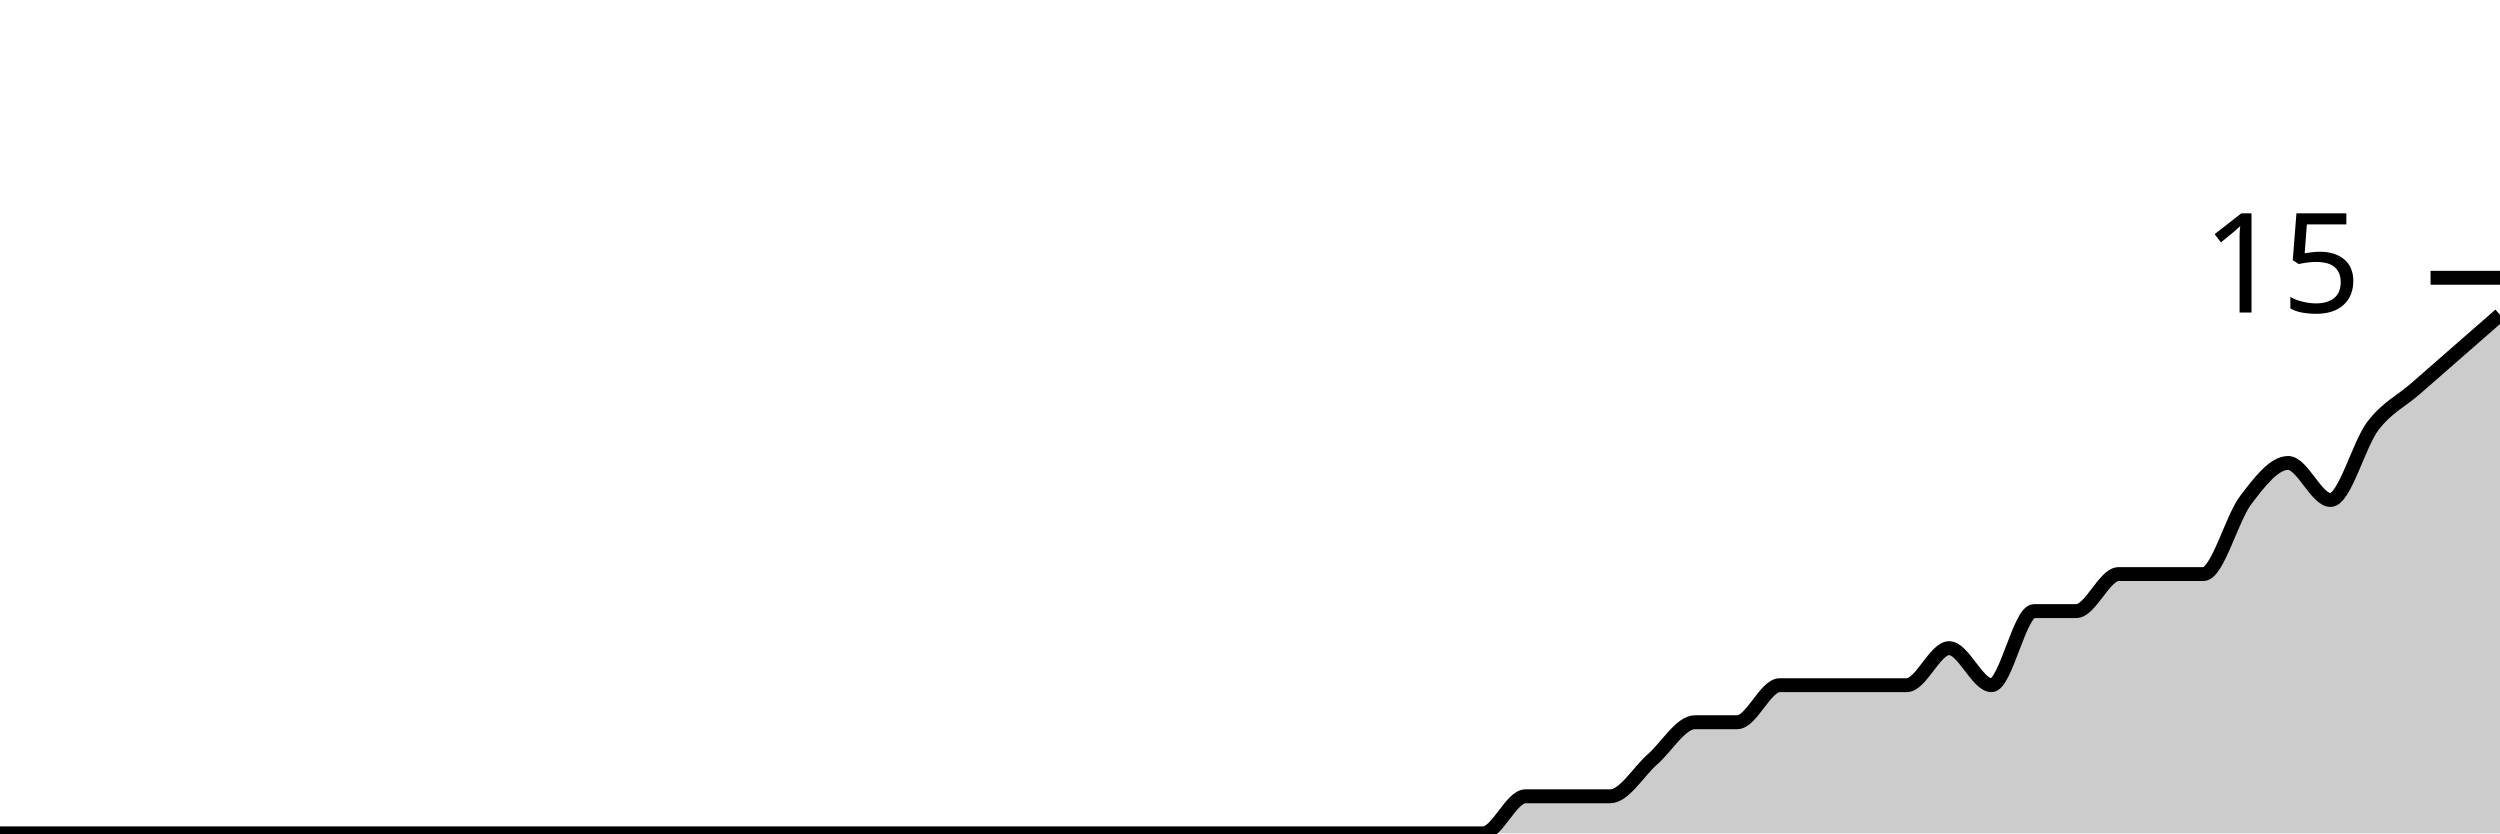
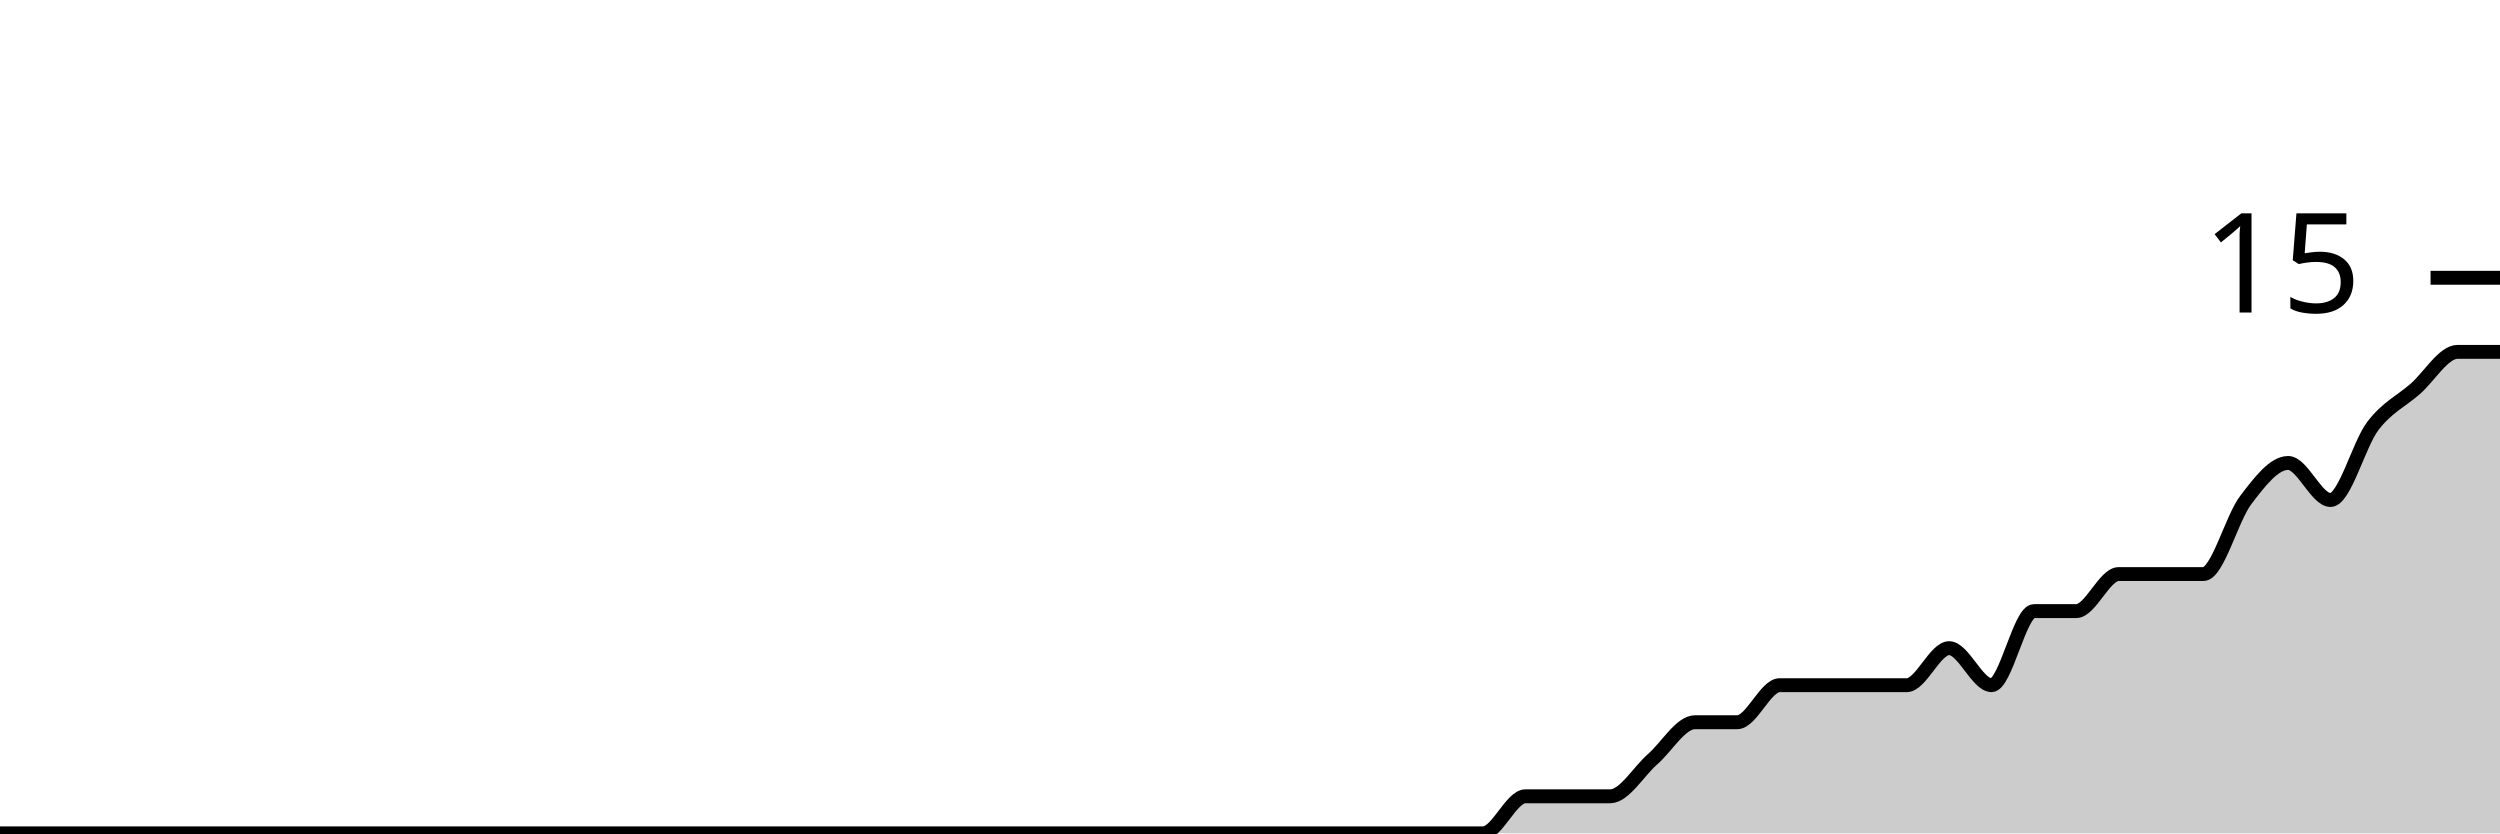
<svg xmlns="http://www.w3.org/2000/svg" viewBox="0 0 180 60">
  <g transform="translate(0,20)">
-     <path class="area" fill="rgba(0, 0, 0, 0.2)" d="M0,40C1.017,40,2.034,40,3.051,40C4.068,40,5.085,40,6.102,40C7.119,40,8.136,40,9.153,40C10.169,40,11.186,40,12.203,40C13.22,40,14.237,40,15.254,40C16.271,40,17.288,40,18.305,40C19.322,40,20.339,40,21.356,40C22.373,40,23.39,40,24.407,40C25.424,40,26.441,40,27.458,40C28.475,40,29.492,40,30.508,40C31.525,40,32.542,40,33.559,40C34.576,40,35.593,40,36.61,40C37.627,40,38.644,40,39.661,40C40.678,40,41.695,40,42.712,40C43.729,40,44.746,40,45.763,40C46.78,40,47.797,40,48.814,40C49.831,40,50.847,40,51.864,40C52.881,40,53.898,40,54.915,40C55.932,40,56.949,40,57.966,40C58.983,40,60,40,61.017,40C62.034,40,63.051,40,64.068,40C65.085,40,66.102,40,67.119,40C68.136,40,69.153,40,70.169,40C71.186,40,72.203,40,73.22,40C74.237,40,75.254,40,76.271,40C77.288,40,78.305,40,79.322,40C80.339,40,81.356,40,82.373,40C83.39,40,84.407,40,85.424,40C86.441,40,87.458,40,88.475,40C89.492,40,90.508,40,91.525,40C92.542,40,93.559,40,94.576,40C95.593,40,96.61,40,97.627,40C98.644,40,99.661,40,100.678,40C101.695,40,102.712,40,103.729,40C104.746,40,105.763,40,106.78,40C107.797,40,108.814,37.333,109.831,37.333C110.847,37.333,111.864,37.333,112.881,37.333C113.898,37.333,114.915,37.333,115.932,37.333C116.949,37.333,117.966,35.556,118.983,34.667C120,33.778,121.017,32,122.034,32C123.051,32,124.068,32,125.085,32C126.102,32,127.119,29.333,128.136,29.333C129.153,29.333,130.169,29.333,131.186,29.333C132.203,29.333,133.22,29.333,134.237,29.333C135.254,29.333,136.271,29.333,137.288,29.333C138.305,29.333,139.322,26.667,140.339,26.667C141.356,26.667,142.373,29.333,143.39,29.333C144.407,29.333,145.424,24,146.441,24C147.458,24,148.475,24,149.492,24C150.508,24,151.525,21.333,152.542,21.333C153.559,21.333,154.576,21.333,155.593,21.333C156.61,21.333,157.627,21.333,158.644,21.333C159.661,21.333,160.678,17.333,161.695,16C162.712,14.667,163.729,13.333,164.746,13.333C165.763,13.333,166.78,16,167.797,16C168.814,16,169.831,12,170.847,10.667C171.864,9.333,172.881,8.889,173.898,8C174.915,7.111,175.932,6.222,176.949,5.333C177.966,4.444,178.983,3.556,180,2.667L180,40C178.983,40,177.966,40,176.949,40C175.932,40,174.915,40,173.898,40C172.881,40,171.864,40,170.847,40C169.831,40,168.814,40,167.797,40C166.78,40,165.763,40,164.746,40C163.729,40,162.712,40,161.695,40C160.678,40,159.661,40,158.644,40C157.627,40,156.61,40,155.593,40C154.576,40,153.559,40,152.542,40C151.525,40,150.508,40,149.492,40C148.475,40,147.458,40,146.441,40C145.424,40,144.407,40,143.39,40C142.373,40,141.356,40,140.339,40C139.322,40,138.305,40,137.288,40C136.271,40,135.254,40,134.237,40C133.22,40,132.203,40,131.186,40C130.169,40,129.153,40,128.136,40C127.119,40,126.102,40,125.085,40C124.068,40,123.051,40,122.034,40C121.017,40,120,40,118.983,40C117.966,40,116.949,40,115.932,40C114.915,40,113.898,40,112.881,40C111.864,40,110.847,40,109.831,40C108.814,40,107.797,40,106.78,40C105.763,40,104.746,40,103.729,40C102.712,40,101.695,40,100.678,40C99.661,40,98.644,40,97.627,40C96.61,40,95.593,40,94.576,40C93.559,40,92.542,40,91.525,40C90.508,40,89.492,40,88.475,40C87.458,40,86.441,40,85.424,40C84.407,40,83.39,40,82.373,40C81.356,40,80.339,40,79.322,40C78.305,40,77.288,40,76.271,40C75.254,40,74.237,40,73.22,40C72.203,40,71.186,40,70.169,40C69.153,40,68.136,40,67.119,40C66.102,40,65.085,40,64.068,40C63.051,40,62.034,40,61.017,40C60,40,58.983,40,57.966,40C56.949,40,55.932,40,54.915,40C53.898,40,52.881,40,51.864,40C50.847,40,49.831,40,48.814,40C47.797,40,46.78,40,45.763,40C44.746,40,43.729,40,42.712,40C41.695,40,40.678,40,39.661,40C38.644,40,37.627,40,36.61,40C35.593,40,34.576,40,33.559,40C32.542,40,31.525,40,30.508,40C29.492,40,28.475,40,27.458,40C26.441,40,25.424,40,24.407,40C23.39,40,22.373,40,21.356,40C20.339,40,19.322,40,18.305,40C17.288,40,16.271,40,15.254,40C14.237,40,13.22,40,12.203,40C11.186,40,10.169,40,9.153,40C8.136,40,7.119,40,6.102,40C5.085,40,4.068,40,3.051,40C2.034,40,1.017,40,0,40Z" />
-     <path class="line" stroke="black" fill="none" d="M0,40C1.017,40,2.034,40,3.051,40C4.068,40,5.085,40,6.102,40C7.119,40,8.136,40,9.153,40C10.169,40,11.186,40,12.203,40C13.22,40,14.237,40,15.254,40C16.271,40,17.288,40,18.305,40C19.322,40,20.339,40,21.356,40C22.373,40,23.39,40,24.407,40C25.424,40,26.441,40,27.458,40C28.475,40,29.492,40,30.508,40C31.525,40,32.542,40,33.559,40C34.576,40,35.593,40,36.61,40C37.627,40,38.644,40,39.661,40C40.678,40,41.695,40,42.712,40C43.729,40,44.746,40,45.763,40C46.78,40,47.797,40,48.814,40C49.831,40,50.847,40,51.864,40C52.881,40,53.898,40,54.915,40C55.932,40,56.949,40,57.966,40C58.983,40,60,40,61.017,40C62.034,40,63.051,40,64.068,40C65.085,40,66.102,40,67.119,40C68.136,40,69.153,40,70.169,40C71.186,40,72.203,40,73.22,40C74.237,40,75.254,40,76.271,40C77.288,40,78.305,40,79.322,40C80.339,40,81.356,40,82.373,40C83.39,40,84.407,40,85.424,40C86.441,40,87.458,40,88.475,40C89.492,40,90.508,40,91.525,40C92.542,40,93.559,40,94.576,40C95.593,40,96.61,40,97.627,40C98.644,40,99.661,40,100.678,40C101.695,40,102.712,40,103.729,40C104.746,40,105.763,40,106.78,40C107.797,40,108.814,37.333,109.831,37.333C110.847,37.333,111.864,37.333,112.881,37.333C113.898,37.333,114.915,37.333,115.932,37.333C116.949,37.333,117.966,35.556,118.983,34.667C120,33.778,121.017,32,122.034,32C123.051,32,124.068,32,125.085,32C126.102,32,127.119,29.333,128.136,29.333C129.153,29.333,130.169,29.333,131.186,29.333C132.203,29.333,133.22,29.333,134.237,29.333C135.254,29.333,136.271,29.333,137.288,29.333C138.305,29.333,139.322,26.667,140.339,26.667C141.356,26.667,142.373,29.333,143.39,29.333C144.407,29.333,145.424,24,146.441,24C147.458,24,148.475,24,149.492,24C150.508,24,151.525,21.333,152.542,21.333C153.559,21.333,154.576,21.333,155.593,21.333C156.61,21.333,157.627,21.333,158.644,21.333C159.661,21.333,160.678,17.333,161.695,16C162.712,14.667,163.729,13.333,164.746,13.333C165.763,13.333,166.78,16,167.797,16C168.814,16,169.831,12,170.847,10.667C171.864,9.333,172.881,8.889,173.898,8C174.915,7.111,175.932,6.222,176.949,5.333C177.966,4.444,178.983,3.556,180,2.667" />
+     <path class="area" fill="rgba(0, 0, 0, 0.2)" d="M0,40C1.017,40,2.034,40,3.051,40C4.068,40,5.085,40,6.102,40C7.119,40,8.136,40,9.153,40C10.169,40,11.186,40,12.203,40C13.22,40,14.237,40,15.254,40C16.271,40,17.288,40,18.305,40C19.322,40,20.339,40,21.356,40C22.373,40,23.39,40,24.407,40C25.424,40,26.441,40,27.458,40C28.475,40,29.492,40,30.508,40C31.525,40,32.542,40,33.559,40C34.576,40,35.593,40,36.61,40C37.627,40,38.644,40,39.661,40C40.678,40,41.695,40,42.712,40C43.729,40,44.746,40,45.763,40C46.78,40,47.797,40,48.814,40C49.831,40,50.847,40,51.864,40C52.881,40,53.898,40,54.915,40C55.932,40,56.949,40,57.966,40C58.983,40,60,40,61.017,40C62.034,40,63.051,40,64.068,40C65.085,40,66.102,40,67.119,40C68.136,40,69.153,40,70.169,40C71.186,40,72.203,40,73.22,40C74.237,40,75.254,40,76.271,40C77.288,40,78.305,40,79.322,40C80.339,40,81.356,40,82.373,40C83.39,40,84.407,40,85.424,40C86.441,40,87.458,40,88.475,40C89.492,40,90.508,40,91.525,40C92.542,40,93.559,40,94.576,40C95.593,40,96.61,40,97.627,40C98.644,40,99.661,40,100.678,40C101.695,40,102.712,40,103.729,40C104.746,40,105.763,40,106.78,40C107.797,40,108.814,37.333,109.831,37.333C110.847,37.333,111.864,37.333,112.881,37.333C113.898,37.333,114.915,37.333,115.932,37.333C116.949,37.333,117.966,35.556,118.983,34.667C120,33.778,121.017,32,122.034,32C123.051,32,124.068,32,125.085,32C126.102,32,127.119,29.333,128.136,29.333C129.153,29.333,130.169,29.333,131.186,29.333C132.203,29.333,133.22,29.333,134.237,29.333C135.254,29.333,136.271,29.333,137.288,29.333C138.305,29.333,139.322,26.667,140.339,26.667C141.356,26.667,142.373,29.333,143.39,29.333C144.407,29.333,145.424,24,146.441,24C147.458,24,148.475,24,149.492,24C150.508,24,151.525,21.333,152.542,21.333C153.559,21.333,154.576,21.333,155.593,21.333C156.61,21.333,157.627,21.333,158.644,21.333C159.661,21.333,160.678,17.333,161.695,16C162.712,14.667,163.729,13.333,164.746,13.333C165.763,13.333,166.78,16,167.797,16C168.814,16,169.831,12,170.847,10.667C171.864,9.333,172.881,8.889,173.898,8C174.915,7.111,175.932,5.333,176.949,5.333C177.966,5.333,178.983,5.333,180,5.333L180,40C178.983,40,177.966,40,176.949,40C175.932,40,174.915,40,173.898,40C172.881,40,171.864,40,170.847,40C169.831,40,168.814,40,167.797,40C166.78,40,165.763,40,164.746,40C163.729,40,162.712,40,161.695,40C160.678,40,159.661,40,158.644,40C157.627,40,156.61,40,155.593,40C154.576,40,153.559,40,152.542,40C151.525,40,150.508,40,149.492,40C148.475,40,147.458,40,146.441,40C145.424,40,144.407,40,143.39,40C142.373,40,141.356,40,140.339,40C139.322,40,138.305,40,137.288,40C136.271,40,135.254,40,134.237,40C133.22,40,132.203,40,131.186,40C130.169,40,129.153,40,128.136,40C127.119,40,126.102,40,125.085,40C124.068,40,123.051,40,122.034,40C121.017,40,120,40,118.983,40C117.966,40,116.949,40,115.932,40C114.915,40,113.898,40,112.881,40C111.864,40,110.847,40,109.831,40C108.814,40,107.797,40,106.78,40C105.763,40,104.746,40,103.729,40C102.712,40,101.695,40,100.678,40C99.661,40,98.644,40,97.627,40C96.61,40,95.593,40,94.576,40C93.559,40,92.542,40,91.525,40C90.508,40,89.492,40,88.475,40C87.458,40,86.441,40,85.424,40C84.407,40,83.39,40,82.373,40C81.356,40,80.339,40,79.322,40C78.305,40,77.288,40,76.271,40C75.254,40,74.237,40,73.22,40C72.203,40,71.186,40,70.169,40C69.153,40,68.136,40,67.119,40C66.102,40,65.085,40,64.068,40C63.051,40,62.034,40,61.017,40C60,40,58.983,40,57.966,40C56.949,40,55.932,40,54.915,40C53.898,40,52.881,40,51.864,40C50.847,40,49.831,40,48.814,40C47.797,40,46.78,40,45.763,40C44.746,40,43.729,40,42.712,40C41.695,40,40.678,40,39.661,40C38.644,40,37.627,40,36.61,40C35.593,40,34.576,40,33.559,40C32.542,40,31.525,40,30.508,40C29.492,40,28.475,40,27.458,40C26.441,40,25.424,40,24.407,40C23.39,40,22.373,40,21.356,40C20.339,40,19.322,40,18.305,40C17.288,40,16.271,40,15.254,40C14.237,40,13.22,40,12.203,40C11.186,40,10.169,40,9.153,40C8.136,40,7.119,40,6.102,40C5.085,40,4.068,40,3.051,40C2.034,40,1.017,40,0,40Z" />
+     <path class="line" stroke="black" fill="none" d="M0,40C1.017,40,2.034,40,3.051,40C4.068,40,5.085,40,6.102,40C7.119,40,8.136,40,9.153,40C10.169,40,11.186,40,12.203,40C13.22,40,14.237,40,15.254,40C16.271,40,17.288,40,18.305,40C19.322,40,20.339,40,21.356,40C22.373,40,23.39,40,24.407,40C25.424,40,26.441,40,27.458,40C28.475,40,29.492,40,30.508,40C31.525,40,32.542,40,33.559,40C34.576,40,35.593,40,36.61,40C37.627,40,38.644,40,39.661,40C40.678,40,41.695,40,42.712,40C43.729,40,44.746,40,45.763,40C46.78,40,47.797,40,48.814,40C49.831,40,50.847,40,51.864,40C52.881,40,53.898,40,54.915,40C55.932,40,56.949,40,57.966,40C58.983,40,60,40,61.017,40C62.034,40,63.051,40,64.068,40C65.085,40,66.102,40,67.119,40C68.136,40,69.153,40,70.169,40C71.186,40,72.203,40,73.22,40C74.237,40,75.254,40,76.271,40C77.288,40,78.305,40,79.322,40C80.339,40,81.356,40,82.373,40C83.39,40,84.407,40,85.424,40C86.441,40,87.458,40,88.475,40C89.492,40,90.508,40,91.525,40C92.542,40,93.559,40,94.576,40C95.593,40,96.61,40,97.627,40C98.644,40,99.661,40,100.678,40C101.695,40,102.712,40,103.729,40C104.746,40,105.763,40,106.78,40C107.797,40,108.814,37.333,109.831,37.333C110.847,37.333,111.864,37.333,112.881,37.333C113.898,37.333,114.915,37.333,115.932,37.333C116.949,37.333,117.966,35.556,118.983,34.667C120,33.778,121.017,32,122.034,32C123.051,32,124.068,32,125.085,32C126.102,32,127.119,29.333,128.136,29.333C129.153,29.333,130.169,29.333,131.186,29.333C132.203,29.333,133.22,29.333,134.237,29.333C135.254,29.333,136.271,29.333,137.288,29.333C138.305,29.333,139.322,26.667,140.339,26.667C141.356,26.667,142.373,29.333,143.39,29.333C144.407,29.333,145.424,24,146.441,24C147.458,24,148.475,24,149.492,24C150.508,24,151.525,21.333,152.542,21.333C153.559,21.333,154.576,21.333,155.593,21.333C156.61,21.333,157.627,21.333,158.644,21.333C159.661,21.333,160.678,17.333,161.695,16C162.712,14.667,163.729,13.333,164.746,13.333C165.763,13.333,166.78,16,167.797,16C168.814,16,169.831,12,170.847,10.667C171.864,9.333,172.881,8.889,173.898,8C174.915,7.111,175.932,5.333,176.949,5.333C177.966,5.333,178.983,5.333,180,5.333" />
    <path class="axis-ceiling" stroke-width="1" stroke="black" fill="none" d="M175,0L180,0" />
    <text class="axis-ceiling-label" font-family="sans-serif" text-anchor="end" font-size="10px" x="170" y="2.5">15</text>
  </g>
</svg>
